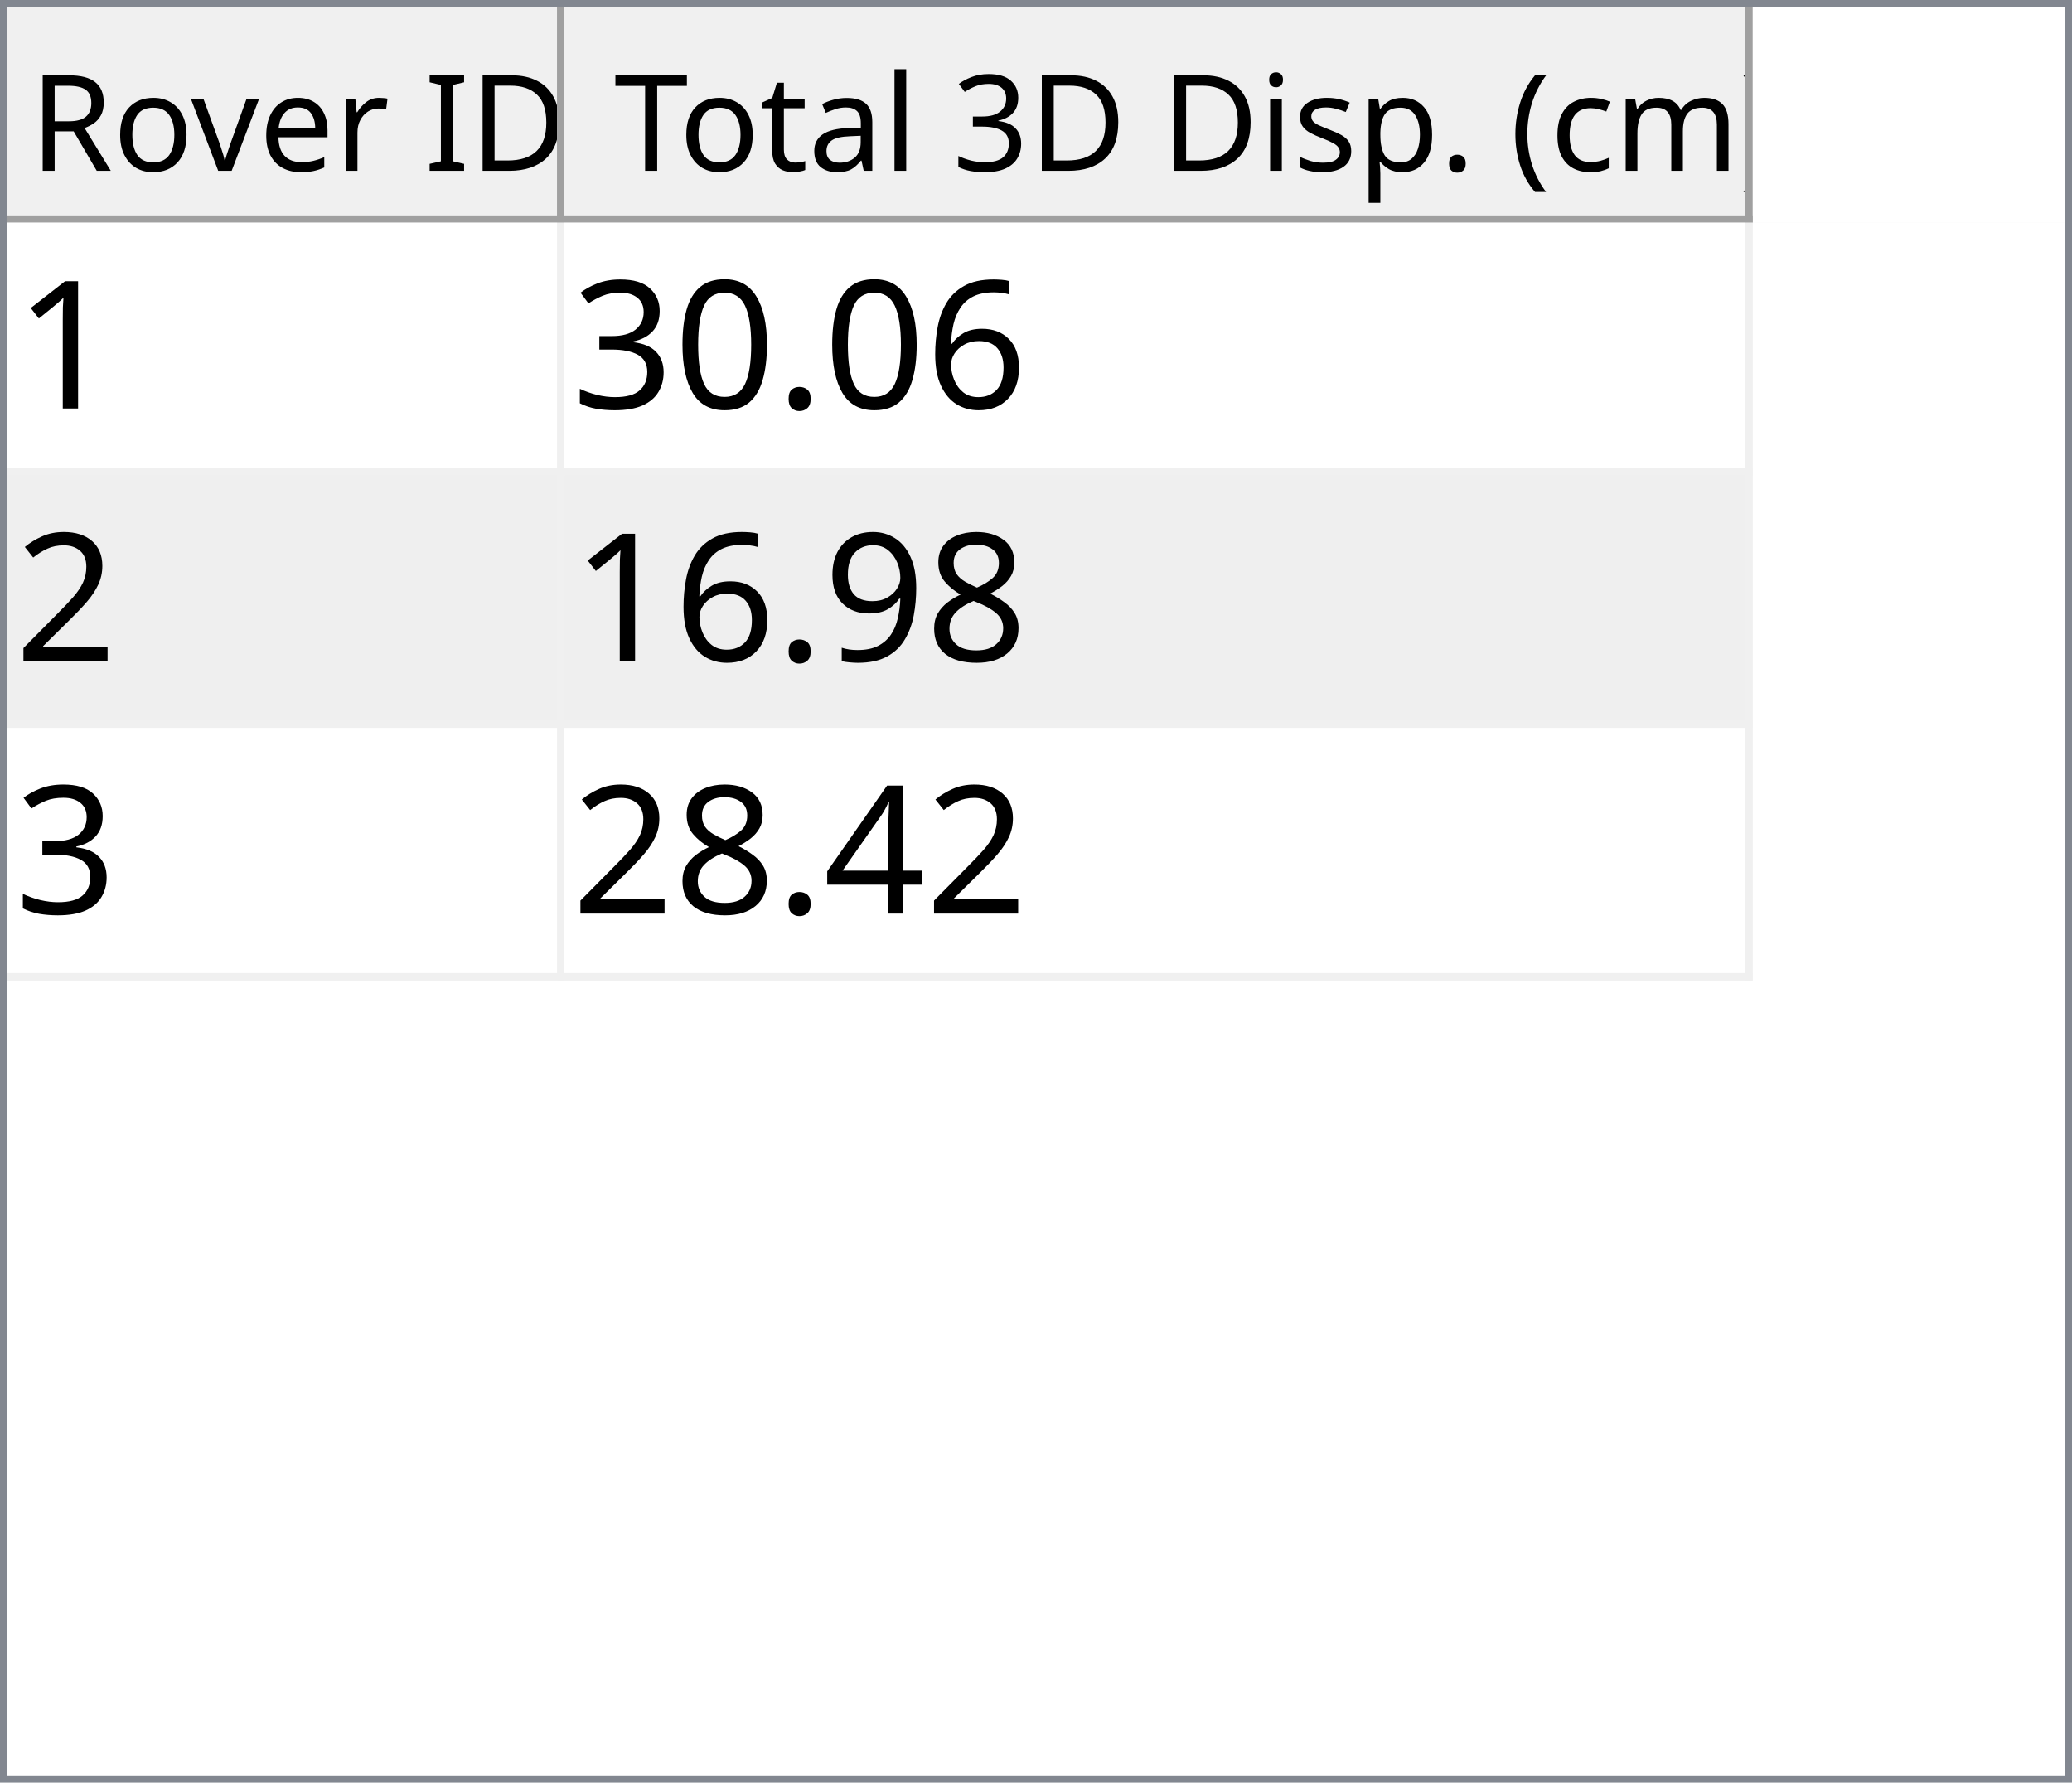
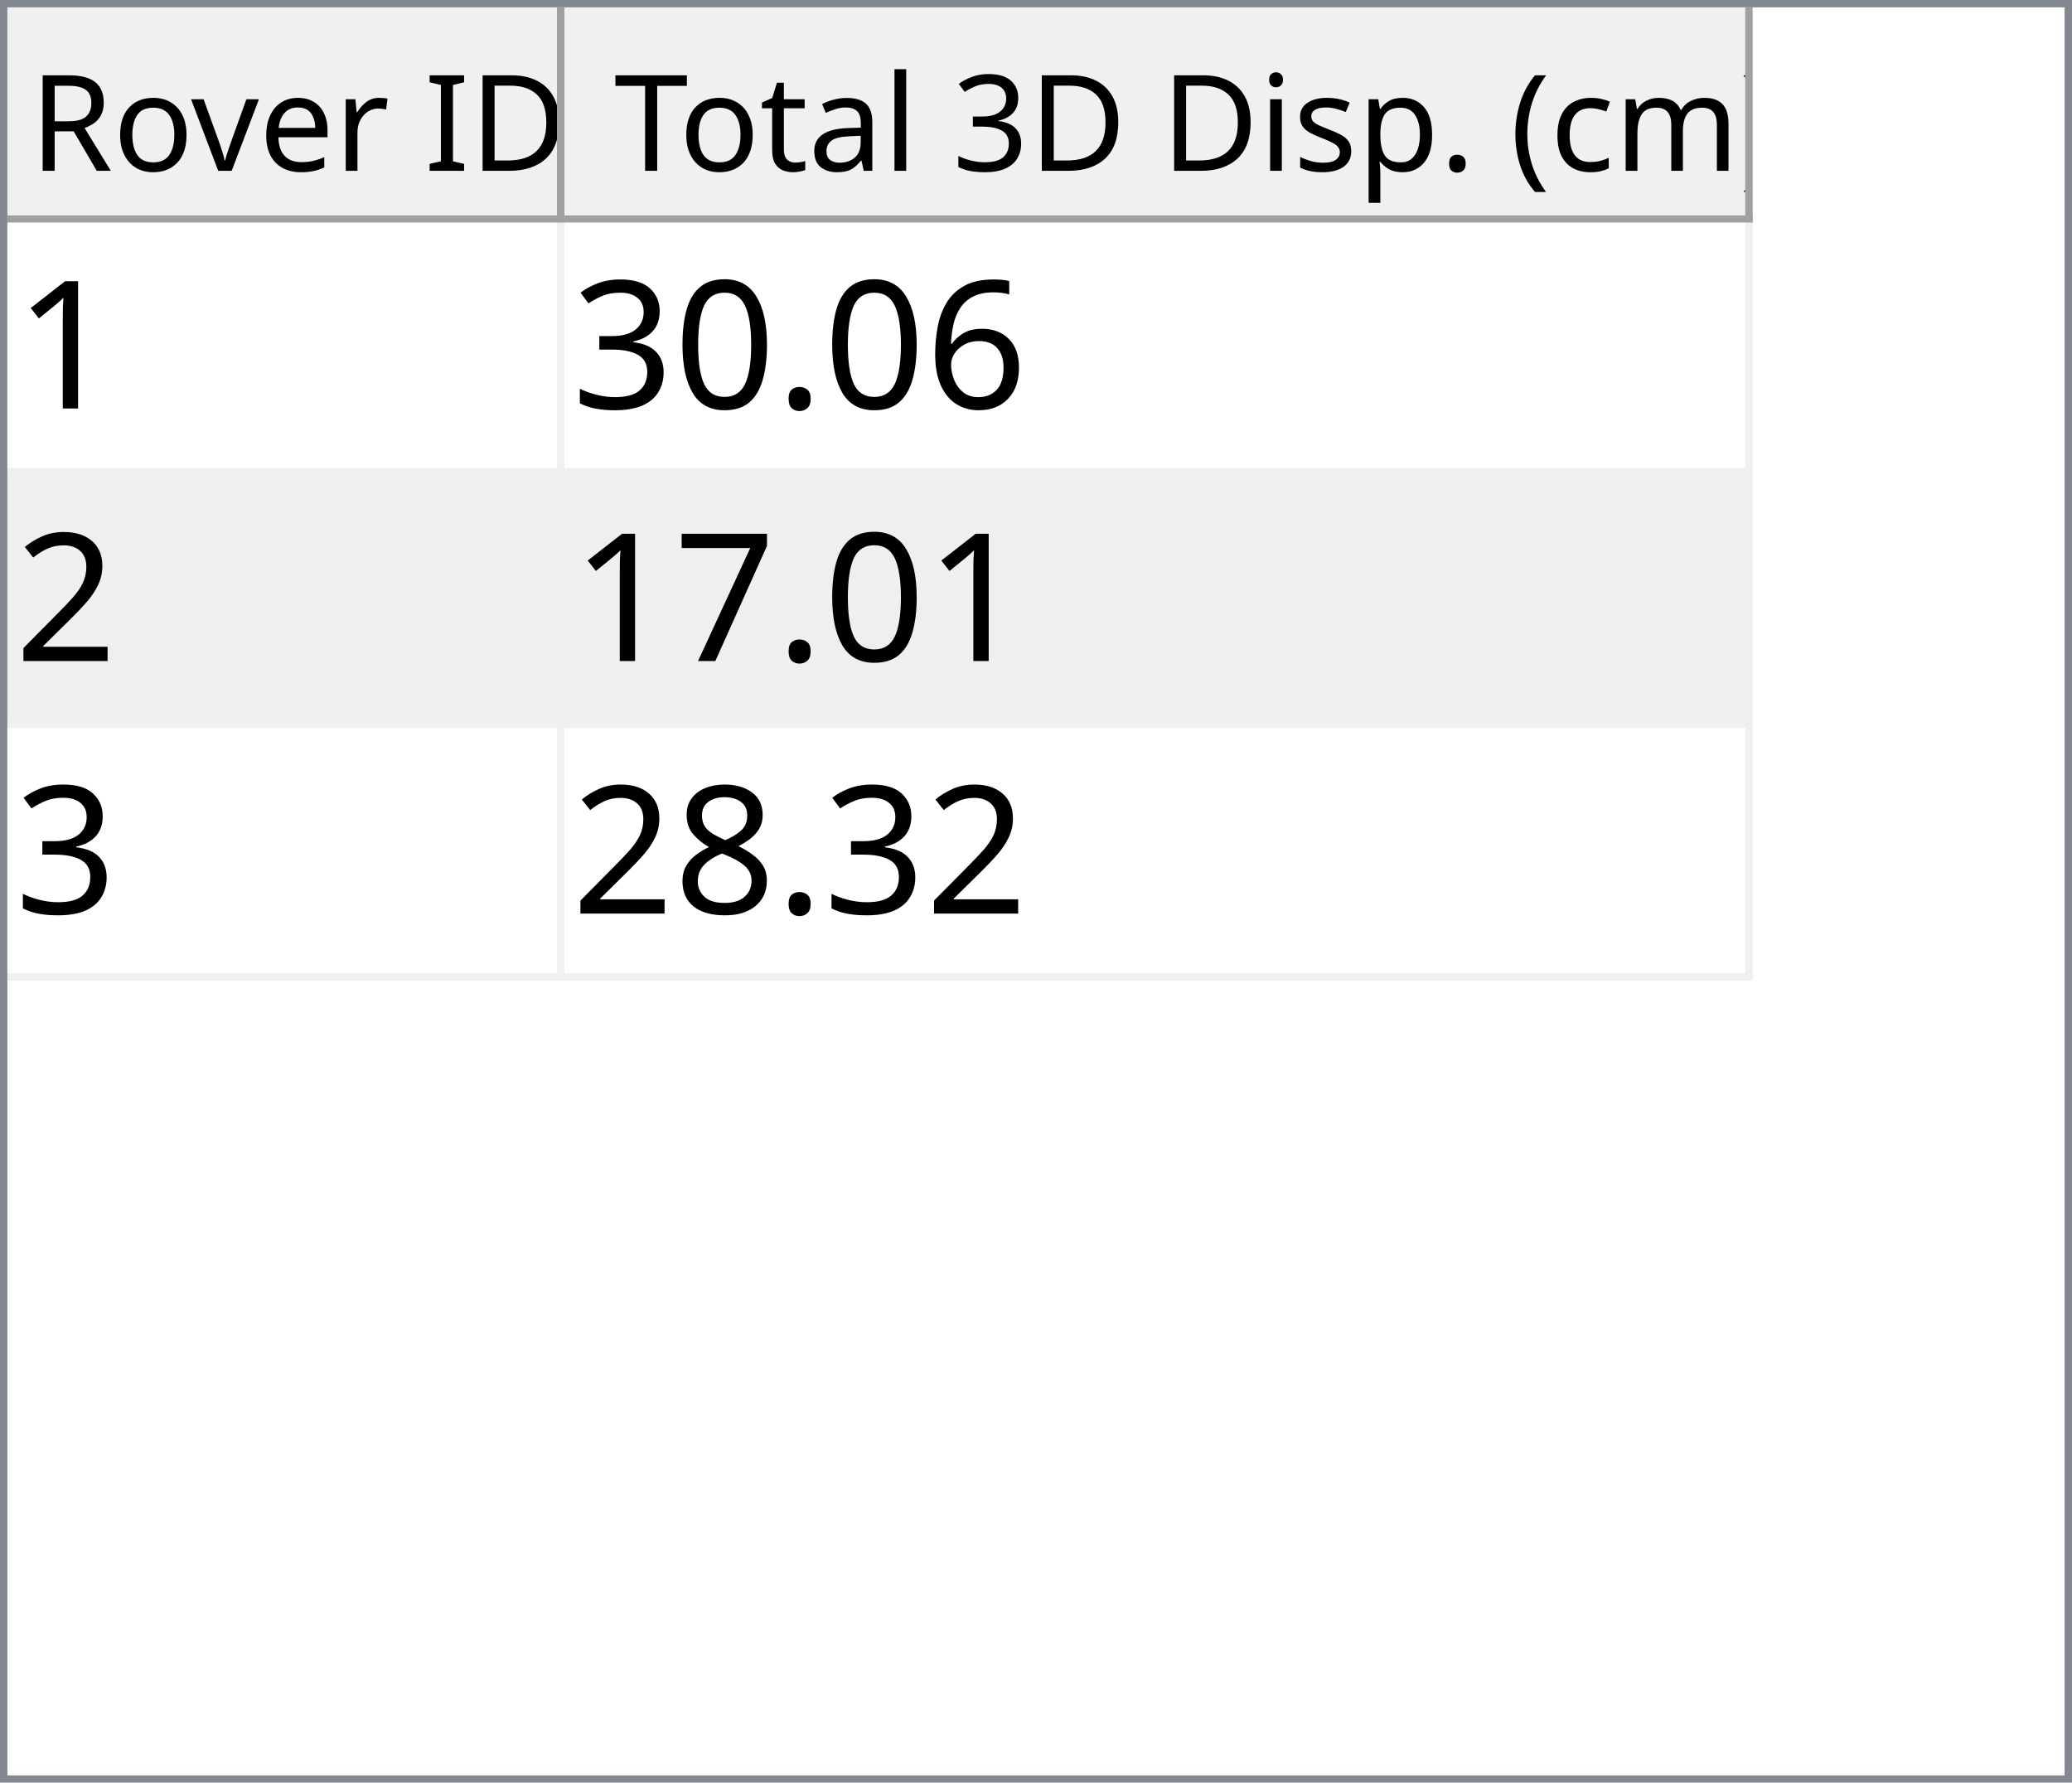
<svg xmlns="http://www.w3.org/2000/svg" style="fill-opacity:1; color-rendering:auto; color-interpolation:auto; text-rendering:auto; stroke:black; stroke-linecap:square; stroke-miterlimit:10; shape-rendering:auto; stroke-opacity:1; fill:black; stroke-dasharray:none; font-weight:normal; stroke-width:1; font-family:'Dialog'; font-style:normal; stroke-linejoin:miter; font-size:12px; stroke-dashoffset:0; image-rendering:auto;" width="279" height="240">
  <defs id="genericDefs" />
  <g>
    <defs id="defs1">
      <clipPath clipPathUnits="userSpaceOnUse" id="clipPath1">
        <path d="M0 0 L279 0 L279 240 L0 240 L0 0 Z" />
      </clipPath>
      <clipPath clipPathUnits="userSpaceOnUse" id="clipPath2">
        <path d="M0 0 L0 240 L279 240 L279 0 Z" />
      </clipPath>
      <clipPath clipPathUnits="userSpaceOnUse" id="clipPath3">
        <path d="M0 0 L0 29 L277 29 L277 0 Z" />
      </clipPath>
      <clipPath clipPathUnits="userSpaceOnUse" id="clipPath4">
        <path d="M0 0 L0 29 L75 29 L75 0 Z" />
      </clipPath>
      <clipPath clipPathUnits="userSpaceOnUse" id="clipPath5">
        <path d="M1 1 L1 28 L74 28 L74 1 Z" />
      </clipPath>
      <clipPath clipPathUnits="userSpaceOnUse" id="clipPath6">
        <path d="M0 0 L0 27 L73 27 L73 0 Z" />
      </clipPath>
      <clipPath clipPathUnits="userSpaceOnUse" id="clipPath7">
        <path d="M-0.5 -0.5 L-0.5 28.5 L74.5 28.5 L74.5 -0.5 Z" />
      </clipPath>
      <clipPath clipPathUnits="userSpaceOnUse" id="clipPath8">
        <path d="M0 0 L0 29 L160 29 L160 0 Z" />
      </clipPath>
      <clipPath clipPathUnits="userSpaceOnUse" id="clipPath9">
        <path d="M1 1 L1 28 L159 28 L159 1 Z" />
      </clipPath>
      <clipPath clipPathUnits="userSpaceOnUse" id="clipPath10">
        <path d="M0 0 L0 27 L158 27 L158 0 Z" />
      </clipPath>
      <clipPath clipPathUnits="userSpaceOnUse" id="clipPath11">
        <path d="M-0.5 -0.5 L-0.5 28.5 L159.5 28.5 L159.5 -0.5 Z" />
      </clipPath>
      <clipPath clipPathUnits="userSpaceOnUse" id="clipPath12">
        <path d="M0 0 L0 209 L277 209 L277 0 Z" />
      </clipPath>
      <clipPath clipPathUnits="userSpaceOnUse" id="clipPath13">
        <path d="M0 0 L0 102 L235 102 L235 0 Z" />
      </clipPath>
      <clipPath clipPathUnits="userSpaceOnUse" id="clipPath14">
        <path d="M-0.5 -0.5 L-0.5 101.5 L234.5 101.5 L234.5 -0.5 Z" />
      </clipPath>
      <clipPath clipPathUnits="userSpaceOnUse" id="clipPath15">
        <path d="M0 0 L0 33 L74 33 L74 0 Z" />
      </clipPath>
      <clipPath clipPathUnits="userSpaceOnUse" id="clipPath16">
        <path d="M0 0 L0 33 L159 33 L159 0 Z" />
      </clipPath>
      <font horiz-adv-x="64.551" id="font1">
        <font-face ascent="107.91" descent="25.098" units-per-em="100" style="font-style:normal; font-family:Segoe UI; font-weight:normal;" />
        <missing-glyph horiz-adv-x="64.551" d="M8.109 0 L8.109 68.266 L56.453 68.266 L56.453 0 L8.109 0 ZM15.328 7.234 L49.219 7.234 L49.219 61.031 L15.328 61.031 L15.328 7.234 Z" />
        <glyph unicode="D" horiz-adv-x="70.117" d="M9.188 0 L9.188 70.016 L28.516 70.016 Q65.531 70.016 65.531 35.891 Q65.531 19.672 55.25 9.836 Q44.969 0 27.734 0 L9.188 0 ZM17.391 62.594 L17.391 7.422 L27.828 7.422 Q41.609 7.422 49.273 14.797 Q56.938 22.172 56.938 35.688 Q56.938 62.594 28.328 62.594 L17.391 62.594 Z" />
        <glyph unicode="I" horiz-adv-x="26.611" d="M17.391 0 L9.188 0 L9.188 70.016 L17.391 70.016 L17.391 0 Z" />
        <glyph unicode=" " horiz-adv-x="27.393" d="" />
        <glyph unicode="r" horiz-adv-x="34.766" d="M34.188 41.891 Q32.078 43.5 28.125 43.5 Q23 43.5 19.555 38.672 Q16.109 33.844 16.109 25.484 L16.109 0 L8.109 0 L8.109 50 L16.109 50 L16.109 39.703 L16.312 39.703 Q18.016 44.969 21.531 47.922 Q25.047 50.875 29.391 50.875 Q32.516 50.875 34.188 50.203 L34.188 41.891 Z" />
        <glyph unicode="e" horiz-adv-x="52.295" d="M48.297 23 L12.984 23 Q13.188 14.656 17.484 10.109 Q21.781 5.562 29.297 5.562 Q37.75 5.562 44.828 11.141 L44.828 3.609 Q38.234 -1.172 27.391 -1.172 Q16.797 -1.172 10.742 5.641 Q4.688 12.453 4.688 24.812 Q4.688 36.469 11.305 43.82 Q17.922 51.172 27.734 51.172 Q37.547 51.172 42.922 44.828 Q48.297 38.484 48.297 27.203 L48.297 23 ZM40.094 29.781 Q40.047 36.719 36.75 40.578 Q33.453 44.438 27.594 44.438 Q21.922 44.438 17.969 40.383 Q14.016 36.328 13.094 29.781 L40.094 29.781 Z" />
        <glyph unicode="v" horiz-adv-x="47.9" d="M47.406 50 L27.484 0 L19.625 0 L0.688 50 L9.469 50 L22.172 13.672 Q23.578 9.672 23.922 6.688 L24.125 6.688 Q24.609 10.453 25.688 13.484 L38.969 50 L47.406 50 Z" />
        <glyph unicode="o" horiz-adv-x="58.594" d="M29 -1.172 Q17.922 -1.172 11.305 5.836 Q4.688 12.844 4.688 24.422 Q4.688 37.016 11.57 44.094 Q18.453 51.172 30.172 51.172 Q41.359 51.172 47.633 44.289 Q53.906 37.406 53.906 25.203 Q53.906 13.234 47.141 6.031 Q40.375 -1.172 29 -1.172 ZM29.594 44.438 Q21.875 44.438 17.383 39.188 Q12.891 33.938 12.891 24.703 Q12.891 15.828 17.43 10.695 Q21.969 5.562 29.594 5.562 Q37.359 5.562 41.531 10.594 Q45.703 15.625 45.703 24.906 Q45.703 34.281 41.531 39.359 Q37.359 44.438 29.594 44.438 Z" />
        <glyph unicode="R" horiz-adv-x="59.814" d="M59.375 0 L49.609 0 L37.891 19.625 Q36.281 22.359 34.766 24.289 Q33.25 26.219 31.664 27.438 Q30.078 28.656 28.25 29.219 Q26.422 29.781 24.125 29.781 L17.391 29.781 L17.391 0 L9.188 0 L9.188 70.016 L30.078 70.016 Q34.672 70.016 38.555 68.867 Q42.438 67.719 45.289 65.375 Q48.141 63.031 49.758 59.547 Q51.375 56.062 51.375 51.375 Q51.375 47.703 50.273 44.656 Q49.172 41.609 47.148 39.211 Q45.125 36.812 42.266 35.133 Q39.406 33.453 35.844 32.516 L35.844 32.328 Q37.594 31.547 38.891 30.547 Q40.188 29.547 41.359 28.18 Q42.531 26.812 43.68 25.078 Q44.828 23.344 46.234 21.047 L59.375 0 ZM17.391 62.594 L17.391 37.203 L28.516 37.203 Q31.594 37.203 34.203 38.133 Q36.812 39.062 38.719 40.797 Q40.625 42.531 41.703 45.047 Q42.781 47.562 42.781 50.688 Q42.781 56.297 39.141 59.445 Q35.5 62.594 28.609 62.594 L17.391 62.594 Z" />
        <glyph unicode=")" horiz-adv-x="30.176" d="M8.297 -15.922 L1.172 -15.922 Q16.406 2.344 16.406 26.812 Q16.406 51.469 1.078 70.016 L8.297 70.016 Q23.531 52.156 23.531 26.703 Q23.531 1.375 8.297 -15.922 Z" />
        <glyph unicode="m" horiz-adv-x="86.133" d="M79.109 0 L71.094 0 L71.094 28.719 Q71.094 37.016 68.531 40.727 Q65.969 44.438 59.906 44.438 Q54.781 44.438 51.195 39.75 Q47.609 35.062 47.609 28.516 L47.609 0 L39.594 0 L39.594 29.688 Q39.594 44.438 28.219 44.438 Q22.953 44.438 19.531 40.016 Q16.109 35.594 16.109 28.516 L16.109 0 L8.109 0 L8.109 50 L16.109 50 L16.109 42.094 L16.312 42.094 Q21.625 51.172 31.844 51.172 Q36.969 51.172 40.773 48.312 Q44.578 45.453 46 40.828 Q51.562 51.172 62.594 51.172 Q79.109 51.172 79.109 30.812 L79.109 0 Z" />
        <glyph unicode="c" horiz-adv-x="46.191" d="M42.188 2.297 Q36.422 -1.172 28.516 -1.172 Q17.828 -1.172 11.258 5.789 Q4.688 12.75 4.688 23.828 Q4.688 36.188 11.766 43.68 Q18.844 51.172 30.672 51.172 Q37.25 51.172 42.281 48.734 L42.281 40.531 Q36.719 44.438 30.375 44.438 Q22.703 44.438 17.797 38.945 Q12.891 33.453 12.891 24.516 Q12.891 15.719 17.508 10.641 Q22.125 5.562 29.891 5.562 Q36.422 5.562 42.188 9.906 L42.188 2.297 Z" />
        <glyph unicode="(" horiz-adv-x="30.176" d="M29.109 -15.922 L21.969 -15.922 Q6.844 1.375 6.844 26.703 Q6.844 52.156 21.969 70.016 L29.203 70.016 Q13.875 51.469 13.875 26.812 Q13.875 2.344 29.109 -15.922 Z" />
        <glyph unicode="." horiz-adv-x="21.68" d="M10.891 -1.078 Q8.641 -1.078 7.055 0.539 Q5.469 2.156 5.469 4.391 Q5.469 6.641 7.055 8.273 Q8.641 9.906 10.891 9.906 Q13.188 9.906 14.797 8.273 Q16.406 6.641 16.406 4.391 Q16.406 2.156 14.797 0.539 Q13.188 -1.078 10.891 -1.078 Z" />
        <glyph unicode="p" horiz-adv-x="58.789" d="M16.312 7.234 L16.109 7.234 L16.109 -23 L8.109 -23 L8.109 50 L16.109 50 L16.109 41.219 L16.312 41.219 Q22.219 51.172 33.594 51.172 Q43.266 51.172 48.688 44.461 Q54.109 37.75 54.109 26.469 Q54.109 13.922 48 6.375 Q41.891 -1.172 31.297 -1.172 Q21.578 -1.172 16.312 7.234 ZM16.109 27.391 L16.109 20.406 Q16.109 14.203 20.141 9.883 Q24.172 5.562 30.375 5.562 Q37.641 5.562 41.773 11.133 Q45.906 16.703 45.906 26.609 Q45.906 34.969 42.047 39.703 Q38.188 44.438 31.594 44.438 Q24.609 44.438 20.359 39.578 Q16.109 34.719 16.109 27.391 Z" />
        <glyph unicode="s" horiz-adv-x="42.432" d="M5.078 1.812 L5.078 10.406 Q11.625 5.562 19.484 5.562 Q30.031 5.562 30.031 12.594 Q30.031 14.594 29.125 15.992 Q28.219 17.391 26.68 18.461 Q25.141 19.531 23.07 20.383 Q21 21.234 18.609 22.172 Q15.281 23.484 12.766 24.828 Q10.25 26.172 8.57 27.859 Q6.891 29.547 6.031 31.695 Q5.172 33.844 5.172 36.719 Q5.172 40.234 6.789 42.945 Q8.406 45.656 11.086 47.484 Q13.766 49.312 17.211 50.242 Q20.656 51.172 24.312 51.172 Q30.812 51.172 35.938 48.922 L35.938 40.828 Q30.422 44.438 23.25 44.438 Q21 44.438 19.195 43.922 Q17.391 43.406 16.094 42.477 Q14.797 41.547 14.086 40.258 Q13.375 38.969 13.375 37.406 Q13.375 35.453 14.086 34.133 Q14.797 32.812 16.164 31.789 Q17.531 30.766 19.484 29.938 Q21.438 29.109 23.922 28.125 Q27.25 26.859 29.883 25.516 Q32.516 24.172 34.375 22.484 Q36.234 20.797 37.234 18.602 Q38.234 16.406 38.234 13.375 Q38.234 9.672 36.602 6.938 Q34.969 4.203 32.234 2.398 Q29.5 0.594 25.93 -0.289 Q22.359 -1.172 18.453 -1.172 Q10.75 -1.172 5.078 1.812 Z" />
        <glyph unicode="i" horiz-adv-x="24.219" d="M12.203 62.703 Q10.062 62.703 8.547 64.164 Q7.031 65.625 7.031 67.875 Q7.031 70.125 8.547 71.609 Q10.062 73.094 12.203 73.094 Q14.406 73.094 15.945 71.609 Q17.484 70.125 17.484 67.875 Q17.484 65.719 15.945 64.211 Q14.406 62.703 12.203 62.703 ZM16.109 0 L8.109 0 L8.109 50 L16.109 50 L16.109 0 Z" />
        <glyph unicode="3" horiz-adv-x="53.906" d="M46.531 19.828 Q46.531 15.094 44.75 11.211 Q42.969 7.328 39.719 4.57 Q36.469 1.812 31.93 0.297 Q27.391 -1.219 21.922 -1.219 Q11.922 -1.219 6 2.594 L6 11.188 Q13.094 5.609 22.219 5.609 Q25.875 5.609 28.828 6.539 Q31.781 7.469 33.906 9.227 Q36.031 10.984 37.18 13.477 Q38.328 15.969 38.328 19.094 Q38.328 32.812 18.797 32.812 L12.984 32.812 L12.984 39.594 L18.5 39.594 Q35.797 39.594 35.797 52.484 Q35.797 64.406 22.609 64.406 Q15.188 64.406 8.688 59.422 L8.688 67.188 Q15.375 71.188 24.609 71.188 Q29 71.188 32.57 69.969 Q36.141 68.75 38.68 66.555 Q41.219 64.359 42.609 61.281 Q44 58.203 44 54.5 Q44 40.672 30.031 36.719 L30.031 36.531 Q33.594 36.141 36.625 34.797 Q39.656 33.453 41.852 31.305 Q44.047 29.156 45.289 26.25 Q46.531 23.344 46.531 19.828 Z" />
        <glyph unicode="l" horiz-adv-x="24.219" d="M16.109 0 L8.109 0 L8.109 74.031 L16.109 74.031 L16.109 0 Z" />
        <glyph unicode="a" horiz-adv-x="50.879" d="M43.891 0 L35.891 0 L35.891 7.812 L35.688 7.812 Q30.469 -1.172 20.312 -1.172 Q12.844 -1.172 8.617 2.781 Q4.391 6.734 4.391 13.281 Q4.391 27.297 20.906 29.594 L35.891 31.688 Q35.891 44.438 25.594 44.438 Q16.547 44.438 9.281 38.281 L9.281 46.484 Q16.656 51.172 26.266 51.172 Q43.891 51.172 43.891 32.516 L43.891 0 ZM35.891 25.297 L23.828 23.641 Q18.266 22.859 15.43 20.875 Q12.594 18.891 12.594 13.875 Q12.594 10.203 15.211 7.883 Q17.828 5.562 22.172 5.562 Q28.125 5.562 32.008 9.742 Q35.891 13.922 35.891 20.312 L35.891 25.297 Z" />
        <glyph unicode="t" horiz-adv-x="33.887" d="M31.297 0.484 Q28.469 -1.078 23.828 -1.078 Q10.688 -1.078 10.688 13.578 L10.688 43.172 L2.094 43.172 L2.094 50 L10.688 50 L10.688 62.203 L18.703 64.797 L18.703 50 L31.297 50 L31.297 43.172 L18.703 43.172 L18.703 14.984 Q18.703 9.969 20.414 7.82 Q22.125 5.672 26.078 5.672 Q29.109 5.672 31.297 7.328 L31.297 0.484 Z" />
        <glyph unicode="T" horiz-adv-x="52.393" d="M50.594 62.594 L30.375 62.594 L30.375 0 L22.172 0 L22.172 62.594 L2 62.594 L2 70.016 L50.594 70.016 L50.594 62.594 Z" />
      </font>
      <font horiz-adv-x="75.0" id="font2">
        <font-face ascent="100.537" descent="21.973" units-per-em="100" style="font-style:normal; font-family:sans-serif; font-weight:normal;" />
        <missing-glyph horiz-adv-x="75.0" d="M12.5 0 L12.5 62.5 L62.5 62.5 L62.5 0 L12.5 0 ZM14.062 1.562 L60.938 1.562 L60.938 60.938 L14.062 60.938 L14.062 1.562 Z" />
        <glyph unicode="1" horiz-adv-x="55.615" d="M37.25 0 L28.469 0 L28.469 56 Q25.297 52.984 20.141 49.953 Q14.984 46.922 10.891 45.406 L10.891 53.906 Q18.266 57.375 23.781 62.305 Q29.297 67.234 31.594 71.875 L37.25 71.875 L37.25 0 Z" />
        <glyph unicode="6" horiz-adv-x="55.615" d="M49.75 54.047 L41.016 53.375 Q39.844 58.547 37.703 60.891 Q34.125 64.656 28.906 64.656 Q24.703 64.656 21.531 62.312 Q17.391 59.281 14.992 53.469 Q12.594 47.656 12.5 36.922 Q15.672 41.75 20.266 44.094 Q24.859 46.438 29.891 46.438 Q38.672 46.438 44.852 39.969 Q51.031 33.5 51.031 23.25 Q51.031 16.5 48.125 10.719 Q45.219 4.938 40.141 1.859 Q35.062 -1.219 28.609 -1.219 Q17.625 -1.219 10.695 6.859 Q3.766 14.938 3.766 33.5 Q3.766 54.25 11.422 63.672 Q18.109 71.875 29.438 71.875 Q37.891 71.875 43.289 67.141 Q48.688 62.406 49.75 54.047 ZM13.875 23.188 Q13.875 18.656 15.797 14.508 Q17.719 10.359 21.188 8.18 Q24.656 6 28.469 6 Q34.031 6 38.039 10.492 Q42.047 14.984 42.047 22.703 Q42.047 30.125 38.086 34.398 Q34.125 38.672 28.125 38.672 Q22.172 38.672 18.023 34.398 Q13.875 30.125 13.875 23.188 Z" />
        <glyph unicode="." horiz-adv-x="27.783" d="M9.078 0 L9.078 10.016 L19.094 10.016 L19.094 0 L9.078 0 Z" />
        <glyph unicode="0" horiz-adv-x="55.615" d="M4.156 35.297 Q4.156 48 6.766 55.742 Q9.375 63.484 14.523 67.68 Q19.672 71.875 27.484 71.875 Q33.25 71.875 37.594 69.555 Q41.938 67.234 44.773 62.867 Q47.609 58.5 49.219 52.227 Q50.828 45.953 50.828 35.297 Q50.828 22.703 48.242 14.969 Q45.656 7.234 40.508 3.008 Q35.359 -1.219 27.484 -1.219 Q17.141 -1.219 11.234 6.203 Q4.156 15.141 4.156 35.297 ZM13.188 35.297 Q13.188 17.672 17.312 11.836 Q21.438 6 27.484 6 Q33.547 6 37.672 11.859 Q41.797 17.719 41.797 35.297 Q41.797 52.984 37.672 58.789 Q33.547 64.594 27.391 64.594 Q21.344 64.594 17.719 59.469 Q13.188 52.938 13.188 35.297 Z" />
        <glyph unicode="3" horiz-adv-x="55.615" d="M4.203 18.891 L12.984 20.062 Q14.5 12.594 18.141 9.297 Q21.781 6 27 6 Q33.203 6 37.477 10.297 Q41.75 14.594 41.75 20.953 Q41.75 27 37.797 30.93 Q33.844 34.859 27.734 34.859 Q25.25 34.859 21.531 33.891 L22.516 41.609 Q23.391 41.5 23.922 41.5 Q29.547 41.5 34.039 44.43 Q38.531 47.359 38.531 53.469 Q38.531 58.297 35.258 61.477 Q31.984 64.656 26.812 64.656 Q21.688 64.656 18.266 61.43 Q14.844 58.203 13.875 51.766 L5.078 53.328 Q6.688 62.156 12.398 67.016 Q18.109 71.875 26.609 71.875 Q32.469 71.875 37.398 69.359 Q42.328 66.844 44.945 62.5 Q47.562 58.156 47.562 53.266 Q47.562 48.641 45.07 44.828 Q42.578 41.016 37.703 38.766 Q44.047 37.312 47.562 32.695 Q51.078 28.078 51.078 21.141 Q51.078 11.766 44.242 5.25 Q37.406 -1.266 26.953 -1.266 Q17.531 -1.266 11.305 4.352 Q5.078 9.969 4.203 18.891 Z" />
        <glyph unicode="2" horiz-adv-x="55.615" d="M50.344 8.453 L50.344 0 L3.031 0 Q2.938 3.172 4.047 6.109 Q5.859 10.938 9.836 15.625 Q13.812 20.312 21.344 26.469 Q33.016 36.031 37.117 41.625 Q41.219 47.219 41.219 52.203 Q41.219 57.422 37.477 61.008 Q33.734 64.594 27.734 64.594 Q21.391 64.594 17.578 60.789 Q13.766 56.984 13.719 50.25 L4.688 51.172 Q5.609 61.281 11.664 66.578 Q17.719 71.875 27.938 71.875 Q38.234 71.875 44.242 66.164 Q50.25 60.453 50.25 52 Q50.25 47.703 48.492 43.555 Q46.734 39.406 42.656 34.812 Q38.578 30.219 29.109 22.219 Q21.188 15.578 18.945 13.211 Q16.703 10.844 15.234 8.453 L50.344 8.453 Z" />
+         <glyph unicode="7" horiz-adv-x="55.615" d="M4.734 62.203 L4.734 70.656 L51.078 70.656 L51.078 63.812 Q44.234 56.547 37.523 44.484 Q30.812 32.422 27.156 19.672 Q24.516 10.688 23.781 0 L14.75 0 Q14.891 8.453 18.062 20.414 Q21.234 32.375 27.172 43.484 Q33.109 54.594 39.797 62.203 L4.734 62.203 Z" />
        <glyph unicode="8" horiz-adv-x="55.615" d="M17.672 38.812 Q12.203 40.828 9.57 44.539 Q6.938 48.25 6.938 53.422 Q6.938 61.234 12.555 66.555 Q18.172 71.875 27.484 71.875 Q36.859 71.875 42.578 66.43 Q48.297 60.984 48.297 53.172 Q48.297 48.188 45.68 44.508 Q43.062 40.828 37.75 38.812 Q44.344 36.672 47.781 31.883 Q51.219 27.094 51.219 20.453 Q51.219 11.281 44.727 5.031 Q38.234 -1.219 27.641 -1.219 Q17.047 -1.219 10.547 5.055 Q4.047 11.328 4.047 20.703 Q4.047 27.688 7.594 32.398 Q11.141 37.109 17.672 38.812 ZM15.922 53.719 Q15.922 48.641 19.195 45.414 Q22.469 42.188 27.688 42.188 Q32.766 42.188 36.016 45.383 Q39.266 48.578 39.266 53.219 Q39.266 58.062 35.914 61.359 Q32.562 64.656 27.594 64.656 Q22.562 64.656 19.242 61.43 Q15.922 58.203 15.922 53.719 ZM13.094 20.656 Q13.094 16.891 14.875 13.375 Q16.656 9.859 20.172 7.93 Q23.688 6 27.734 6 Q34.031 6 38.133 10.055 Q42.234 14.109 42.234 20.359 Q42.234 26.703 38.016 30.859 Q33.797 35.016 27.438 35.016 Q21.234 35.016 17.164 30.914 Q13.094 26.812 13.094 20.656 Z" />
-         <glyph unicode="9" horiz-adv-x="55.615" d="M5.469 16.547 L13.922 17.328 Q14.984 11.375 18.016 8.688 Q21.047 6 25.781 6 Q29.828 6 32.883 7.859 Q35.938 9.719 37.891 12.82 Q39.844 15.922 41.164 21.195 Q42.484 26.469 42.484 31.938 Q42.484 32.516 42.438 33.688 Q39.797 29.5 35.234 26.883 Q30.672 24.266 25.344 24.266 Q16.453 24.266 10.305 30.711 Q4.156 37.156 4.156 47.703 Q4.156 58.594 10.578 65.234 Q17 71.875 26.656 71.875 Q33.641 71.875 39.43 68.117 Q45.219 64.359 48.219 57.398 Q51.219 50.438 51.219 37.25 Q51.219 23.531 48.242 15.406 Q45.266 7.281 39.383 3.031 Q33.5 -1.219 25.594 -1.219 Q17.188 -1.219 11.867 3.445 Q6.547 8.109 5.469 16.547 ZM41.453 48.141 Q41.453 55.719 37.43 60.156 Q33.406 64.594 27.734 64.594 Q21.875 64.594 17.531 59.812 Q13.188 55.031 13.188 47.406 Q13.188 40.578 17.312 36.305 Q21.438 32.031 27.484 32.031 Q33.594 32.031 37.523 36.305 Q41.453 40.578 41.453 48.141 Z" />
-         <glyph unicode="4" horiz-adv-x="55.615" d="M32.328 0 L32.328 17.141 L1.266 17.141 L1.266 25.203 L33.938 71.578 L41.109 71.578 L41.109 25.203 L50.781 25.203 L50.781 17.141 L41.109 17.141 L41.109 0 L32.328 0 ZM32.328 25.203 L32.328 57.469 L9.906 25.203 L32.328 25.203 Z" />
      </font>
    </defs>
    <g style="fill:white; stroke:white;">
      <rect x="0" y="0" width="279" style="clip-path:url(#clipPath1); stroke:none;" height="240" />
    </g>
    <g style="fill:white; text-rendering:optimizeSpeed; color-rendering:optimizeSpeed; image-rendering:optimizeSpeed; shape-rendering:crispEdges; stroke:white; color-interpolation:sRGB;">
      <rect x="0" width="279" height="240" y="0" style="stroke:none;" />
      <path style="stroke:none;" d="M0 240 L279 240 L279 0 L0 0 Z" />
    </g>
    <g style="fill:rgb(240,240,240); font-size:18px; font-family:'Segoe UI'; stroke:rgb(240,240,240);">
      <rect x="0" y="0" width="279" style="clip-path:url(#clipPath2); stroke:none;" height="240" />
    </g>
    <g style="fill:rgb(130,135,144); font-size:18px; font-family:'Segoe UI'; stroke:rgb(130,135,144);">
      <path d="M0 0 L279 0 L279 240 L0 240 L0 0 ZM1 1 L278 1 L278 239 L1 239 L1 1 Z" style="fill-rule:evenodd; clip-path:url(#clipPath2); stroke:none;" />
    </g>
    <g style="fill:white; font-size:18px; font-family:'Segoe UI'; stroke:white;" transform="translate(1,1)">
      <rect x="0" y="0" width="277" style="clip-path:url(#clipPath3); stroke:none;" height="29" />
    </g>
    <g style="fill:rgb(240,240,240); font-size:18px; font-family:'Segoe UI'; stroke:rgb(240,240,240);" transform="translate(1,1)">
      <rect x="0" y="0" width="75" style="clip-path:url(#clipPath4); stroke:none;" height="29" />
    </g>
    <g style="font-family:'Segoe UI'; font-size:18px;" transform="translate(2,2)">
      <text x="2" xml:space="preserve" y="21" style="clip-path:url(#clipPath6); stroke:none;">Rover ID</text>
    </g>
    <g transform="translate(1.5,1.5)" style="fill:rgb(160,160,160); font-size:18px; font-family:'Segoe UI'; stroke:rgb(160,160,160); stroke-linejoin:bevel;">
      <line x1="74" x2="74" y1="0" style="fill:none; clip-path:url(#clipPath7);" y2="28" />
    </g>
    <g transform="matrix(1,0,0,1,1,1) translate(0.5,0.5)" style="fill:rgb(160,160,160); font-size:18px; font-family:'Segoe UI'; stroke:rgb(160,160,160); stroke-linejoin:bevel;">
      <line x1="0" x2="74" y1="28" style="fill:none; clip-path:url(#clipPath7);" y2="28" />
    </g>
    <g style="fill:rgb(240,240,240); font-size:18px; font-family:'Segoe UI'; stroke:rgb(240,240,240);" transform="translate(76,1)">
      <rect x="0" y="0" width="160" style="clip-path:url(#clipPath8); stroke:none;" height="29" />
    </g>
    <g style="font-family:'Segoe UI'; font-size:18px;" transform="translate(77,2)">
      <text x="1" xml:space="preserve" y="21" style="clip-path:url(#clipPath10); stroke:none;"> Total 3D Disp. (cm)</text>
    </g>
    <g transform="translate(76.5,1.5)" style="fill:rgb(160,160,160); font-size:18px; font-family:'Segoe UI'; stroke:rgb(160,160,160); stroke-linejoin:bevel;">
      <line x1="159" x2="159" y1="0" style="fill:none; clip-path:url(#clipPath11);" y2="28" />
    </g>
    <g transform="matrix(1,0,0,1,76,1) translate(0.5,0.5)" style="fill:rgb(160,160,160); font-size:18px; font-family:'Segoe UI'; stroke:rgb(160,160,160); stroke-linejoin:bevel;">
      <line x1="0" x2="159" y1="28" style="fill:none; clip-path:url(#clipPath11);" y2="28" />
    </g>
    <g style="fill:white; font-size:18px; font-family:'Segoe UI'; stroke:white;" transform="translate(1,30)">
      <rect x="0" y="0" width="277" style="clip-path:url(#clipPath12); stroke:none;" height="209" />
    </g>
    <g style="fill:rgb(240,240,240); font-size:24px; font-family:sans-serif; stroke:rgb(240,240,240);" transform="translate(1,30)">
      <rect x="0" y="0" width="235" style="clip-path:url(#clipPath13); stroke:none;" height="102" />
      <line transform="translate(0.5,0.5)" x1="0" x2="234" y1="33" style="clip-path:url(#clipPath14); fill:none; stroke-linejoin:bevel;" y2="33" />
    </g>
    <g transform="matrix(1,0,0,1,1,30) translate(0.5,0.5)" style="fill:rgb(240,240,240); font-size:24px; font-family:sans-serif; stroke:rgb(240,240,240); stroke-linejoin:bevel;">
      <line x1="0" x2="234" y1="67" style="fill:none; clip-path:url(#clipPath14);" y2="67" />
    </g>
    <g transform="matrix(1,0,0,1,1,30) translate(0.5,0.5)" style="fill:rgb(240,240,240); font-size:24px; font-family:sans-serif; stroke:rgb(240,240,240); stroke-linejoin:bevel;">
      <line x1="0" x2="234" y1="101" style="fill:none; clip-path:url(#clipPath14);" y2="101" />
    </g>
    <g transform="matrix(1,0,0,1,1,30) translate(0.5,0.5)" style="fill:rgb(240,240,240); font-size:24px; font-family:sans-serif; stroke:rgb(240,240,240); stroke-linejoin:bevel;">
      <line x1="74" x2="74" y1="0" style="fill:none; clip-path:url(#clipPath14);" y2="101" />
    </g>
    <g transform="matrix(1,0,0,1,1,30) translate(0.5,0.5)" style="fill:rgb(240,240,240); font-size:24px; font-family:sans-serif; stroke:rgb(240,240,240); stroke-linejoin:bevel;">
      <line x1="234" x2="234" y1="0" style="fill:none; clip-path:url(#clipPath14);" y2="101" />
    </g>
    <g style="fill:white; font-size:24px; font-family:sans-serif; stroke:white;" transform="matrix(1,0,0,1,1,30)">
      <rect x="0" y="0" width="74" style="clip-path:url(#clipPath15); stroke:none;" height="33" />
      <text x="1" y="25" style="fill:black; clip-path:url(#clipPath15); stroke:none;" xml:space="preserve">1</text>
    </g>
    <g style="fill:white; font-size:24px; font-family:sans-serif; stroke:white;" transform="matrix(1,0,0,1,1,30) translate(75,0)">
      <rect x="0" y="0" width="159" style="clip-path:url(#clipPath16); stroke:none;" height="33" />
      <text x="1" y="25" style="fill:black; clip-path:url(#clipPath16); stroke:none;" xml:space="preserve">30.06</text>
    </g>
    <g style="fill:rgb(239,239,239); font-size:24px; font-family:sans-serif; stroke:rgb(239,239,239);" transform="matrix(1,0,0,1,1,30) translate(0,34)">
      <rect x="0" y="0" width="74" style="clip-path:url(#clipPath15); stroke:none;" height="33" />
      <text x="1" y="25" style="fill:black; clip-path:url(#clipPath15); stroke:none;" xml:space="preserve">2</text>
    </g>
    <g style="fill:rgb(239,239,239); font-size:24px; font-family:sans-serif; stroke:rgb(239,239,239);" transform="matrix(1,0,0,1,1,30) translate(75,34)">
      <rect x="0" y="0" width="159" style="clip-path:url(#clipPath16); stroke:none;" height="33" />
-       <text x="1" y="25" style="fill:black; clip-path:url(#clipPath16); stroke:none;" xml:space="preserve">16.98</text>
+       <text x="1" y="25" style="fill:black; clip-path:url(#clipPath16); stroke:none;" xml:space="preserve">17.01</text>
    </g>
    <g style="fill:white; font-size:24px; font-family:sans-serif; stroke:white;" transform="matrix(1,0,0,1,1,30) translate(0,68)">
      <rect x="0" y="0" width="74" style="clip-path:url(#clipPath15); stroke:none;" height="33" />
      <text x="1" y="25" style="fill:black; clip-path:url(#clipPath15); stroke:none;" xml:space="preserve">3</text>
    </g>
    <g style="fill:white; font-size:24px; font-family:sans-serif; stroke:white;" transform="matrix(1,0,0,1,1,30) translate(75,68)">
      <rect x="0" y="0" width="159" style="clip-path:url(#clipPath16); stroke:none;" height="33" />
-       <text x="1" y="25" style="fill:black; clip-path:url(#clipPath16); stroke:none;" xml:space="preserve">28.42</text>
+       <text x="1" y="25" style="fill:black; clip-path:url(#clipPath16); stroke:none;" xml:space="preserve">28.32</text>
    </g>
  </g>
</svg>
